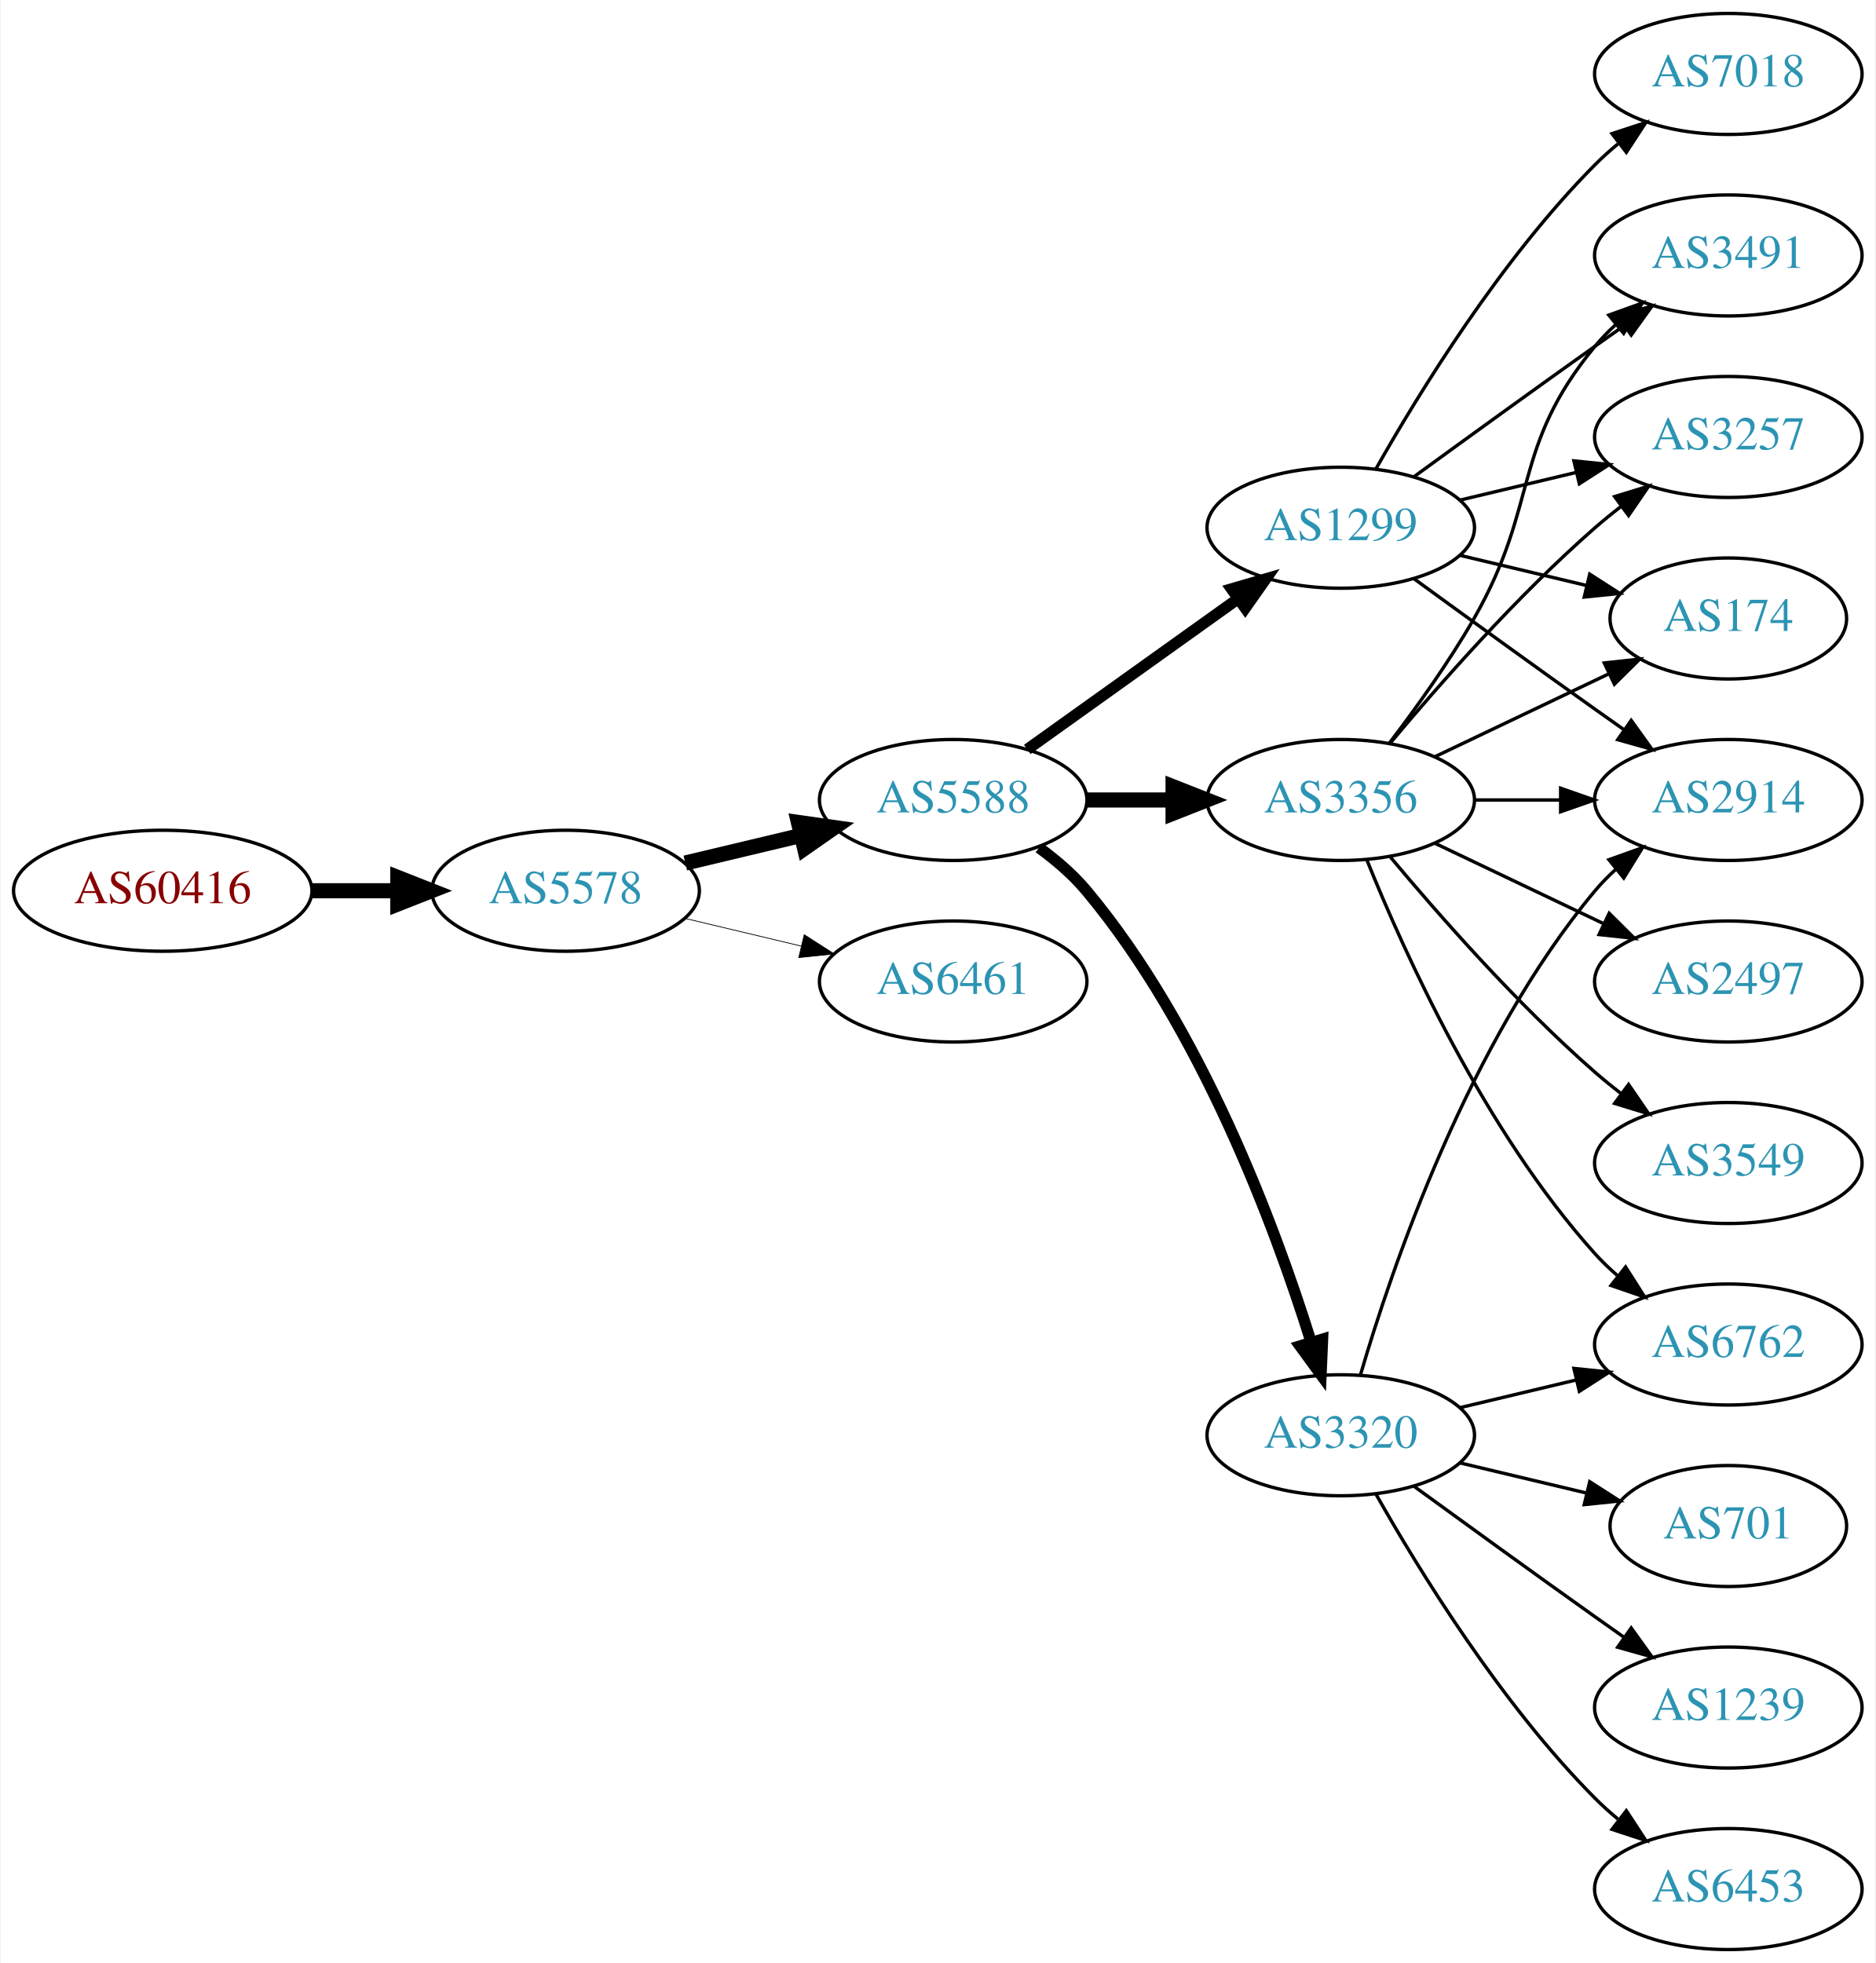
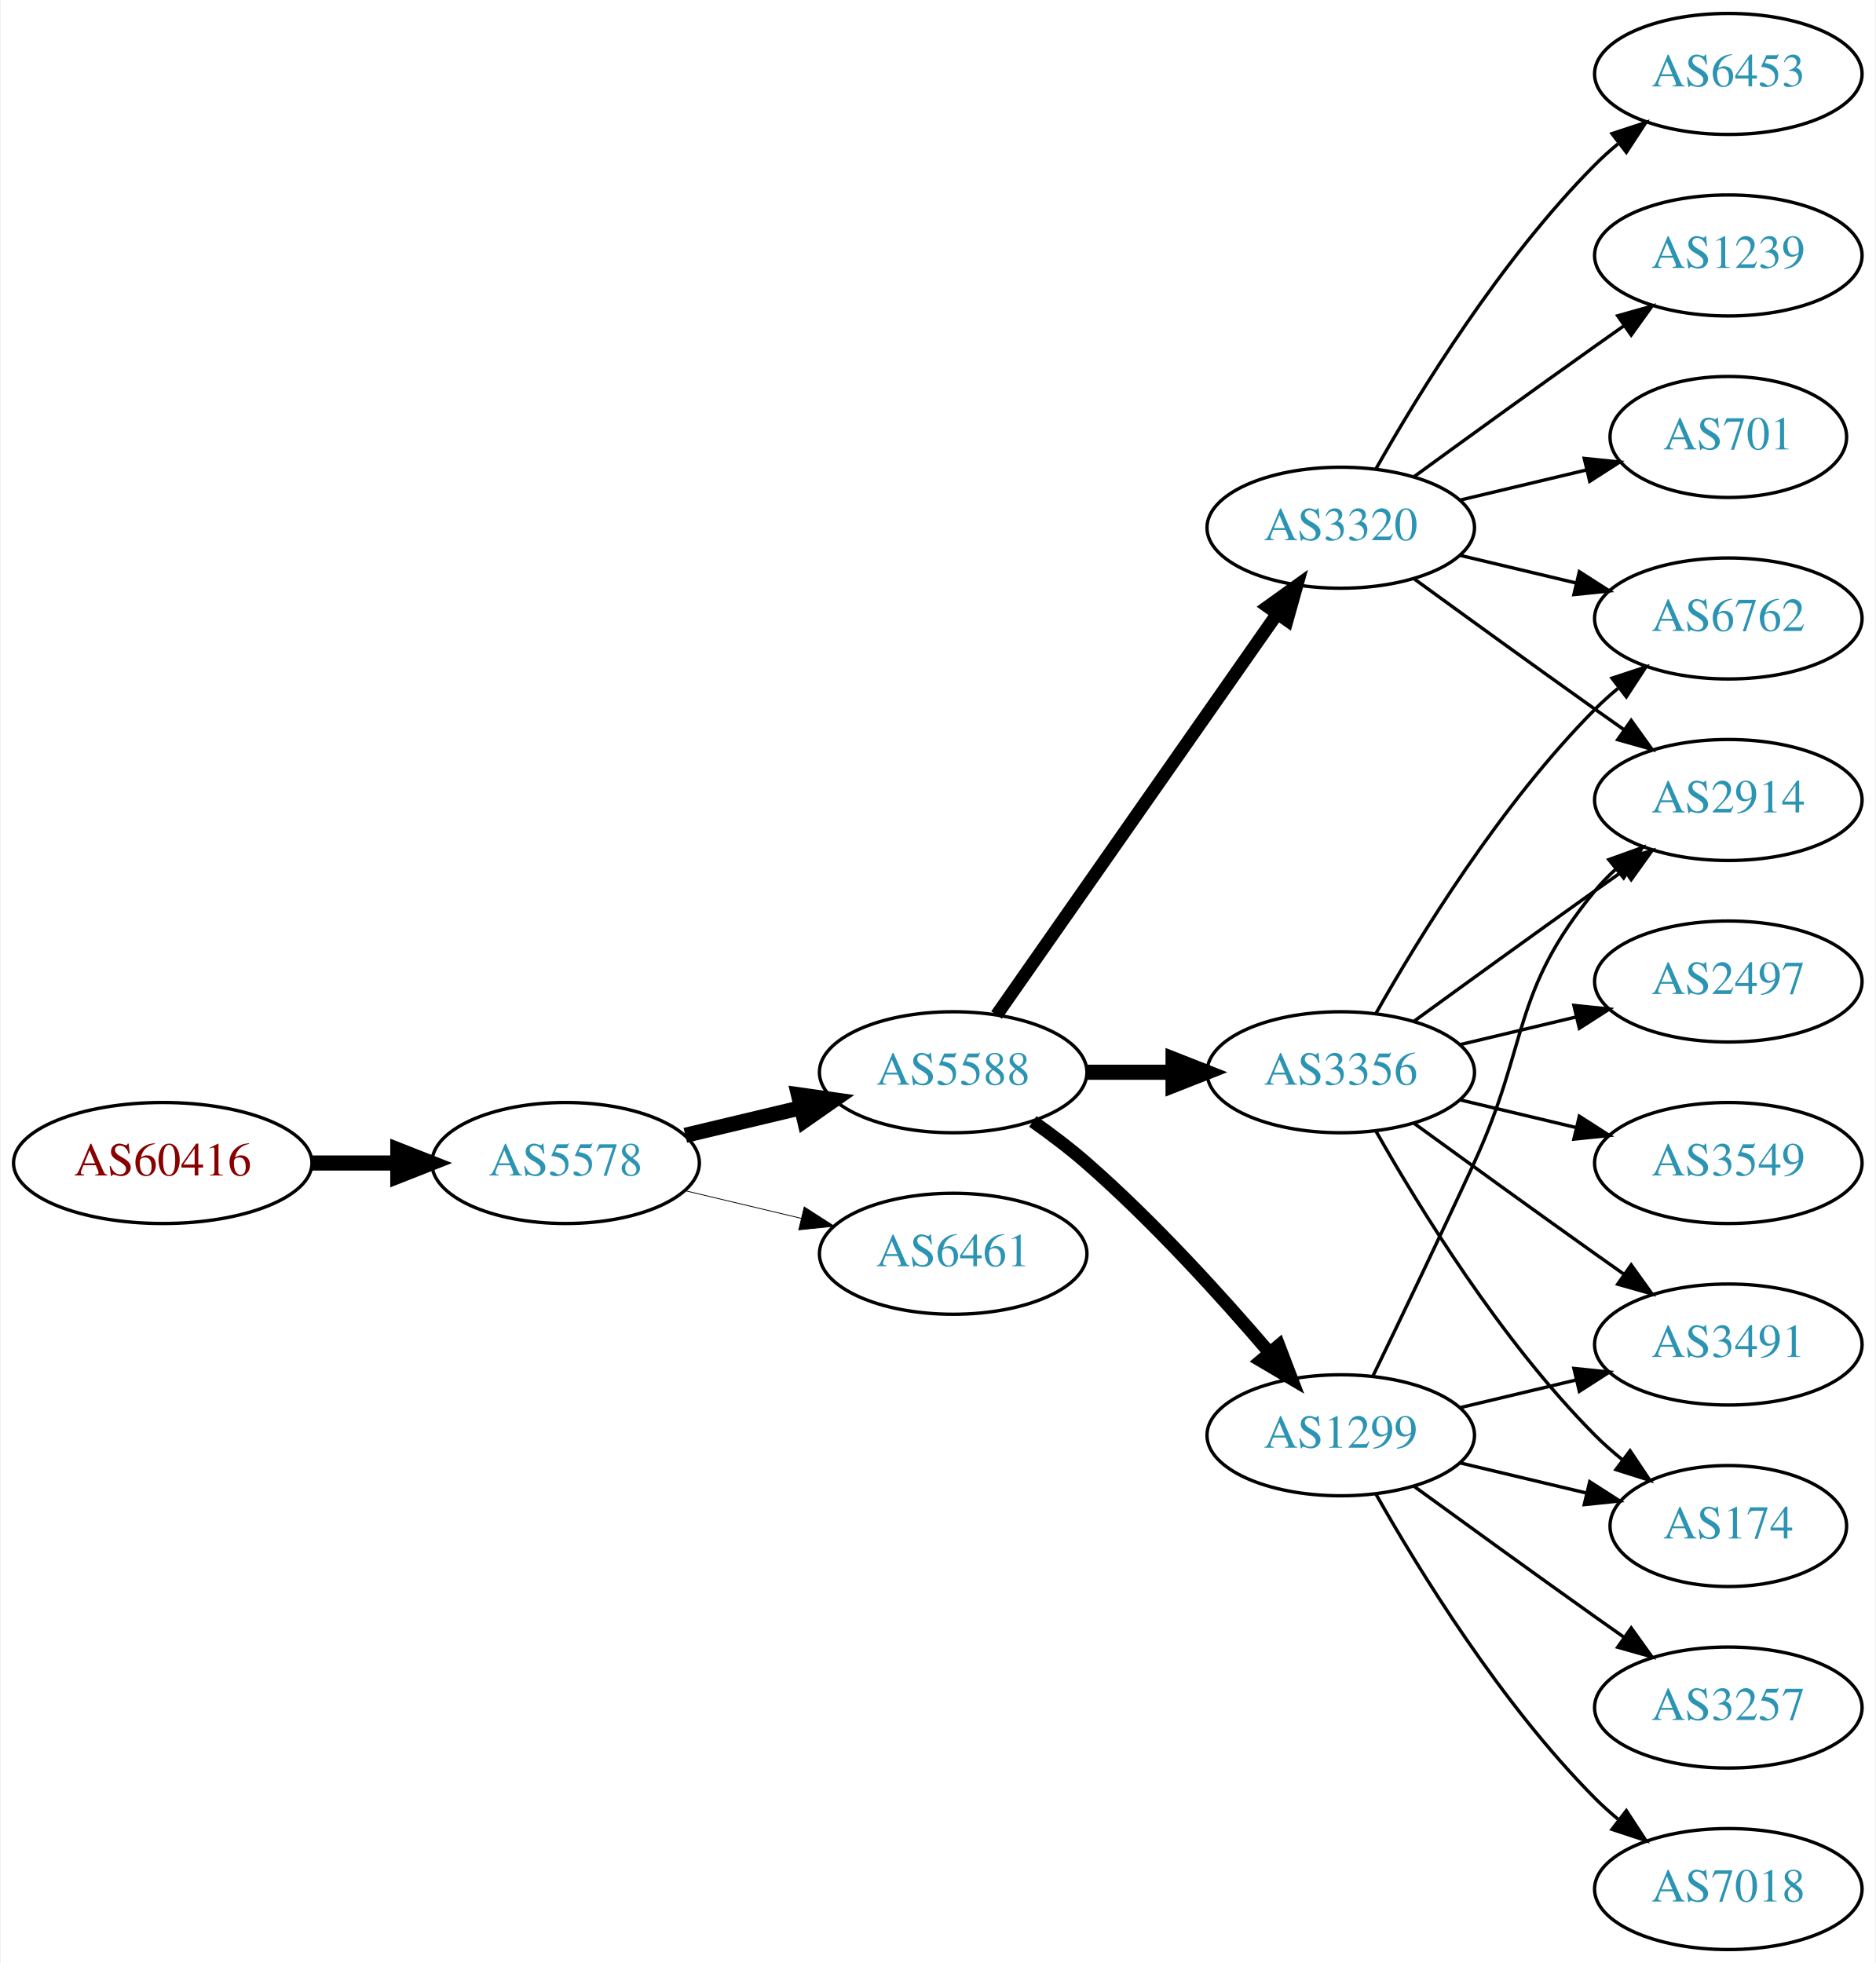
<svg xmlns="http://www.w3.org/2000/svg" xmlns:xlink="http://www.w3.org/1999/xlink" width="558pt" height="584pt" viewBox="0.00 0.00 557.56 584.00">
  <g id="graph0" class="graph" transform="scale(1 1) rotate(0) translate(4 580)">
    <polygon fill="white" stroke="none" points="-4,4 -4,-580 553.564,-580 553.564,4 -4,4" />
    <g id="node1" class="node">
      <g id="a_node1">
        <a xlink:href="/asn/60416" xlink:title="AS60416 ~ TECSSK-AS [AT]">
-           <ellipse fill="#ffffff" stroke="black" cx="44.196" cy="-315" rx="44.393" ry="18" />
-           <text text-anchor="middle" x="44.196" y="-311.3" font-family="Times,serif" font-size="14.00" fill="#880000">AS60416</text>
+           <ellipse fill="#ffffff" stroke="black" cx="44.196" cy="-234" rx="44.393" ry="18" />
+           <text text-anchor="middle" x="44.196" y="-230.3" font-family="Times,serif" font-size="14.00" fill="#880000">AS60416</text>
        </a>
      </g>
    </g>
    <g id="node2" class="node">
      <g id="a_node2">
        <a xlink:href="/asn/5578" xlink:title="AS5578 ~ Bratislava, Slovak Republic [SK]">
-           <ellipse fill="#ffffff" stroke="black" cx="164.039" cy="-315" rx="39.794" ry="18" />
-           <text text-anchor="middle" x="164.039" y="-311.3" font-family="Times,serif" font-size="14.00" fill="#2c94b3">AS5578</text>
+           <ellipse fill="#ffffff" stroke="black" cx="164.039" cy="-234" rx="39.794" ry="18" />
+           <text text-anchor="middle" x="164.039" y="-230.3" font-family="Times,serif" font-size="14.00" fill="#2c94b3">AS5578</text>
        </a>
      </g>
    </g>
    <g id="edge1" class="edge">
-       <path fill="none" stroke="black" stroke-width="4.5" d="M88.407,-315C96.72,-315 105.482,-315 113.965,-315" />
-       <polygon fill="black" stroke="black" stroke-width="4.5" points="114.123,-318.938 124.123,-315 114.123,-311.063 114.123,-318.938" />
+       <path fill="none" stroke="black" stroke-width="4.5" d="M88.407,-234C96.72,-234 105.482,-234 113.965,-234" />
+       <polygon fill="black" stroke="black" stroke-width="4.5" points="114.123,-237.938 124.123,-234 114.123,-230.063 114.123,-237.938" />
    </g>
    <g id="node3" class="node">
      <g id="a_node3">
        <a xlink:href="/asn/5588" xlink:title="AS5588 ~ GTS Central Europe / Antel Germany [CZ]">
-           <ellipse fill="#ffffff" stroke="black" cx="279.332" cy="-342" rx="39.794" ry="18" />
-           <text text-anchor="middle" x="279.332" y="-338.3" font-family="Times,serif" font-size="14.00" fill="#2c94b3">AS5588</text>
+           <ellipse fill="#ffffff" stroke="black" cx="279.332" cy="-261" rx="39.794" ry="18" />
+           <text text-anchor="middle" x="279.332" y="-257.3" font-family="Times,serif" font-size="14.00" fill="#2c94b3">AS5588</text>
        </a>
      </g>
    </g>
    <g id="edge2" class="edge">
-       <path fill="none" stroke="black" stroke-width="4.5" d="M199.646,-323.248C210.517,-325.838 222.671,-328.735 234.114,-331.462" />
-       <polygon fill="black" stroke="black" stroke-width="4.5" points="233.296,-335.315 243.936,-333.803 235.122,-327.654 233.296,-335.315" />
+       <path fill="none" stroke="black" stroke-width="4.5" d="M199.646,-242.248C210.517,-244.838 222.671,-247.735 234.114,-250.462" />
+       <polygon fill="black" stroke="black" stroke-width="4.5" points="233.296,-254.315 243.936,-252.803 235.122,-246.654 233.296,-254.315" />
    </g>
    <g id="node4" class="node">
      <g id="a_node4">
        <a xlink:href="/asn/6461" xlink:title="AS6461 ~ ZAYO-6461 [US]">
-           <ellipse fill="#ffffff" stroke="black" cx="279.332" cy="-288" rx="39.794" ry="18" />
-           <text text-anchor="middle" x="279.332" y="-284.3" font-family="Times,serif" font-size="14.00" fill="#2c94b3">AS6461</text>
+           <ellipse fill="#ffffff" stroke="black" cx="279.332" cy="-207" rx="39.794" ry="18" />
+           <text text-anchor="middle" x="279.332" y="-203.3" font-family="Times,serif" font-size="14.00" fill="#2c94b3">AS6461</text>
        </a>
      </g>
    </g>
    <g id="edge3" class="edge">
-       <path fill="none" stroke="black" stroke-width="0.225" d="M199.646,-306.752C210.517,-304.162 222.671,-301.265 234.114,-298.538" />
-       <polygon fill="black" stroke="black" stroke-width="0.225" points="235.02,-301.92 243.936,-296.197 233.397,-295.111 235.02,-301.92" />
+       <path fill="none" stroke="black" stroke-width="0.237" d="M199.646,-225.752C210.517,-223.162 222.671,-220.265 234.114,-217.538" />
+       <polygon fill="black" stroke="black" stroke-width="0.237" points="235.02,-220.92 243.936,-215.197 233.397,-214.111 235.02,-220.92" />
    </g>
    <g id="node5" class="node">
      <g id="a_node5">
        <a xlink:href="/asn/3320" xlink:title="AS3320 ~ DTAG [DE]">
-           <ellipse fill="#ffffff" stroke="black" cx="394.625" cy="-153" rx="39.794" ry="18" />
-           <text text-anchor="middle" x="394.625" y="-149.3" font-family="Times,serif" font-size="14.00" fill="#2c94b3">AS3320</text>
+           <ellipse fill="#ffffff" stroke="black" cx="394.625" cy="-423" rx="39.794" ry="18" />
+           <text text-anchor="middle" x="394.625" y="-419.3" font-family="Times,serif" font-size="14.00" fill="#2c94b3">AS3320</text>
        </a>
      </g>
    </g>
    <g id="edge4" class="edge">
-       <path fill="none" stroke="black" stroke-width="3.375" d="M304.864,-327.804C309.961,-324.09 314.988,-319.772 318.978,-315 353.091,-274.201 375.028,-215.237 385.774,-180.841" />
-       <polygon fill="black" stroke="black" stroke-width="3.375" points="389.205,-181.587 388.75,-171.002 382.505,-179.56 389.205,-181.587" />
+       <path fill="none" stroke="black" stroke-width="3.857" d="M292.242,-278.031C312.164,-306.517 352.353,-363.985 375.703,-397.374" />
+       <polygon fill="black" stroke="black" stroke-width="3.857" points="372.934,-399.521 381.533,-405.71 378.67,-395.509 372.934,-399.521" />
    </g>
    <g id="node6" class="node">
      <g id="a_node6">
        <a xlink:href="/asn/3356" xlink:title="AS3356 ~ Level 3 Parent, LLC [US]">
-           <ellipse fill="#ffffff" stroke="black" cx="394.625" cy="-342" rx="39.794" ry="18" />
-           <text text-anchor="middle" x="394.625" y="-338.3" font-family="Times,serif" font-size="14.00" fill="#2c94b3">AS3356</text>
+           <ellipse fill="#ffffff" stroke="black" cx="394.625" cy="-261" rx="39.794" ry="18" />
+           <text text-anchor="middle" x="394.625" y="-257.3" font-family="Times,serif" font-size="14.00" fill="#2c94b3">AS3356</text>
        </a>
      </g>
    </g>
    <g id="edge5" class="edge">
-       <path fill="none" stroke="black" stroke-width="4.5" d="M319.004,-342C327.207,-342 335.971,-342 344.503,-342" />
-       <polygon fill="black" stroke="black" stroke-width="4.5" points="344.742,-345.938 354.742,-342 344.742,-338.063 344.742,-345.938" />
+       <path fill="none" stroke="black" stroke-width="4.5" d="M319.004,-261C327.207,-261 335.971,-261 344.503,-261" />
+       <polygon fill="black" stroke="black" stroke-width="4.5" points="344.742,-264.938 354.742,-261 344.742,-257.063 344.742,-264.938" />
    </g>
    <g id="node7" class="node">
      <g id="a_node7">
        <a xlink:href="/asn/1299" xlink:title="AS1299 ~ Telia Carrier [EU]">
-           <ellipse fill="#ffffff" stroke="black" cx="394.625" cy="-423" rx="39.794" ry="18" />
-           <text text-anchor="middle" x="394.625" y="-419.3" font-family="Times,serif" font-size="14.00" fill="#2c94b3">AS1299</text>
+           <ellipse fill="#ffffff" stroke="black" cx="394.625" cy="-153" rx="39.794" ry="18" />
+           <text text-anchor="middle" x="394.625" y="-149.3" font-family="Times,serif" font-size="14.00" fill="#2c94b3">AS1299</text>
        </a>
      </g>
    </g>
    <g id="edge6" class="edge">
-       <path fill="none" stroke="black" stroke-width="3.375" d="M301.376,-357.046C318.99,-369.639 344.329,-387.755 363.994,-401.816" />
-       <polygon fill="black" stroke="black" stroke-width="3.375" points="362.138,-404.791 372.309,-407.76 366.21,-399.097 362.138,-404.791" />
+       <path fill="none" stroke="black" stroke-width="3.857" d="M303.022,-246.37C308.424,-242.56 314.047,-238.308 318.978,-234 338.905,-216.593 359.097,-194.342 373.446,-177.567" />
+       <polygon fill="black" stroke="black" stroke-width="3.857" points="376.214,-179.714 379.995,-169.817 370.867,-175.196 376.214,-179.714" />
    </g>
    <g id="node8" class="node">
      <g id="a_node8">
        <a xlink:href="/asn/2914" xlink:title="AS2914 ~ NTT America, Inc. [US]">
          <ellipse fill="#ffffff" stroke="black" cx="509.918" cy="-342" rx="39.794" ry="18" />
          <text text-anchor="middle" x="509.918" y="-338.3" font-family="Times,serif" font-size="14.00" fill="#2c94b3">AS2914</text>
        </a>
      </g>
    </g>
-     <g id="edge23" class="edge">
-       <path fill="none" stroke="black" d="M400.499,-171.002C409.813,-202.844 432.629,-269.981 470.271,-315 472.141,-317.237 474.24,-319.374 476.466,-321.396" />
-       <polygon fill="black" stroke="black" points="474.409,-324.234 484.385,-327.804 478.813,-318.793 474.409,-324.234" />
+     <g id="edge7" class="edge">
+       <path fill="none" stroke="black" d="M416.473,-407.778C431.407,-396.909 452.02,-381.975 470.271,-369 473.091,-366.995 476.034,-364.915 478.983,-362.841" />
+       <polygon fill="black" stroke="black" points="481.029,-365.681 487.207,-357.074 477.01,-359.95 481.029,-365.681" />
+     </g>
+     <g id="node9" class="node">
+       <g id="a_node9">
+         <a xlink:href="/asn/6453" xlink:title="AS6453 ~ TATA COMMUNICATIONS (AMERICA) INC [US]">
+           <ellipse fill="#ffffff" stroke="black" cx="509.918" cy="-558" rx="39.794" ry="18" />
+           <text text-anchor="middle" x="509.918" y="-554.3" font-family="Times,serif" font-size="14.00" fill="#2c94b3">AS6453</text>
+         </a>
+       </g>
+     </g>
+     <g id="edge8" class="edge">
+       <path fill="none" stroke="black" d="M405.084,-440.49C417.866,-463.096 442.298,-502.886 470.271,-531 472.382,-533.121 474.678,-535.188 477.063,-537.171" />
+       <polygon fill="black" stroke="black" points="475.316,-540.242 485.379,-543.556 479.579,-534.69 475.316,-540.242" />
+     </g>
+     <g id="node10" class="node">
+       <g id="a_node10">
+         <a xlink:href="/asn/6762" xlink:title="AS6762 ~ TELECOM ITALIA SPARKLE S.p.A. [IT]">
+           <ellipse fill="#ffffff" stroke="black" cx="509.918" cy="-396" rx="39.794" ry="18" />
+           <text text-anchor="middle" x="509.918" y="-392.3" font-family="Times,serif" font-size="14.00" fill="#2c94b3">AS6762</text>
+         </a>
+       </g>
+     </g>
+     <g id="edge9" class="edge">
+       <path fill="none" stroke="black" d="M430.232,-414.752C441.103,-412.162 453.257,-409.265 464.7,-406.538" />
+       <polygon fill="black" stroke="black" points="465.606,-409.92 474.522,-404.197 463.983,-403.111 465.606,-409.92" />
    </g>
    <g id="node11" class="node">
      <g id="a_node11">
-         <a xlink:href="/asn/6762" xlink:title="AS6762 ~ TELECOM ITALIA SPARKLE S.p.A. [IT]">
-           <ellipse fill="#ffffff" stroke="black" cx="509.918" cy="-180" rx="39.794" ry="18" />
-           <text text-anchor="middle" x="509.918" y="-176.3" font-family="Times,serif" font-size="14.00" fill="#2c94b3">AS6762</text>
-         </a>
-       </g>
-     </g>
-     <g id="edge22" class="edge">
-       <path fill="none" stroke="black" d="M430.232,-161.248C441.103,-163.838 453.257,-166.735 464.7,-169.462" />
-       <polygon fill="black" stroke="black" points="463.983,-172.889 474.522,-171.803 465.606,-166.08 463.983,-172.889" />
-     </g>
-     <g id="node16" class="node">
-       <g id="a_node16">
+         <a xlink:href="/asn/1239" xlink:title="AS1239 ~ Sprint [US]">
+           <ellipse fill="#ffffff" stroke="black" cx="509.918" cy="-504" rx="39.794" ry="18" />
+           <text text-anchor="middle" x="509.918" y="-500.3" font-family="Times,serif" font-size="14.00" fill="#2c94b3">AS1239</text>
+         </a>
+       </g>
+     </g>
+     <g id="edge10" class="edge">
+       <path fill="none" stroke="black" d="M416.473,-438.222C431.407,-449.091 452.02,-464.025 470.271,-477 473.091,-479.005 476.034,-481.085 478.983,-483.159" />
+       <polygon fill="black" stroke="black" points="477.01,-486.05 487.207,-488.926 481.029,-480.319 477.01,-486.05" />
+     </g>
+     <g id="node12" class="node">
+       <g id="a_node12">
        <a xlink:href="/asn/701" xlink:title="AS701 ~ UUNET [US]">
-           <ellipse fill="#ffffff" stroke="black" cx="509.918" cy="-126" rx="35.194" ry="18" />
-           <text text-anchor="middle" x="509.918" y="-122.3" font-family="Times,serif" font-size="14.00" fill="#2c94b3">AS701</text>
-         </a>
-       </g>
-     </g>
-     <g id="edge19" class="edge">
-       <path fill="none" stroke="black" d="M430.232,-144.752C442.026,-141.942 455.331,-138.771 467.599,-135.847" />
-       <polygon fill="black" stroke="black" points="468.687,-139.186 477.604,-133.463 467.065,-132.376 468.687,-139.186" />
-     </g>
-     <g id="node17" class="node">
-       <g id="a_node17">
-         <a xlink:href="/asn/1239" xlink:title="AS1239 ~ Sprint [US]">
-           <ellipse fill="#ffffff" stroke="black" cx="509.918" cy="-72" rx="39.794" ry="18" />
-           <text text-anchor="middle" x="509.918" y="-68.3" font-family="Times,serif" font-size="14.00" fill="#2c94b3">AS1239</text>
-         </a>
-       </g>
-     </g>
-     <g id="edge20" class="edge">
-       <path fill="none" stroke="black" d="M416.473,-137.778C431.407,-126.909 452.02,-111.975 470.271,-99 473.091,-96.995 476.034,-94.915 478.983,-92.841" />
-       <polygon fill="black" stroke="black" points="481.029,-95.681 487.207,-87.074 477.01,-89.95 481.029,-95.681" />
-     </g>
-     <g id="node18" class="node">
-       <g id="a_node18">
-         <a xlink:href="/asn/6453" xlink:title="AS6453 ~ TATA COMMUNICATIONS (AMERICA) INC [US]">
-           <ellipse fill="#ffffff" stroke="black" cx="509.918" cy="-18" rx="39.794" ry="18" />
-           <text text-anchor="middle" x="509.918" y="-14.3" font-family="Times,serif" font-size="14.00" fill="#2c94b3">AS6453</text>
-         </a>
-       </g>
-     </g>
-     <g id="edge21" class="edge">
-       <path fill="none" stroke="black" d="M405.084,-135.51C417.866,-112.904 442.298,-73.114 470.271,-45 472.382,-42.879 474.678,-40.812 477.063,-38.829" />
-       <polygon fill="black" stroke="black" points="479.579,-41.31 485.379,-32.444 475.316,-35.758 479.579,-41.31" />
-     </g>
-     <g id="edge7" class="edge">
-       <path fill="none" stroke="black" d="M434.297,-342C442.5,-342 451.264,-342 459.796,-342" />
-       <polygon fill="black" stroke="black" points="460.035,-345.5 470.035,-342 460.035,-338.5 460.035,-345.5" />
-     </g>
-     <g id="node9" class="node">
-       <g id="a_node9">
-         <a xlink:href="/asn/3491" xlink:title="AS3491 ~ PCCW Global, Inc. [US]">
-           <ellipse fill="#ffffff" stroke="black" cx="509.918" cy="-504" rx="39.794" ry="18" />
-           <text text-anchor="middle" x="509.918" y="-500.3" font-family="Times,serif" font-size="14.00" fill="#2c94b3">AS3491</text>
-         </a>
-       </g>
-     </g>
-     <g id="edge8" class="edge">
-       <path fill="none" stroke="black" d="M409.086,-358.913C416.979,-369.27 426.828,-382.992 434.271,-396 453.835,-430.194 445.206,-446.606 470.271,-477 472.126,-479.25 474.213,-481.396 476.432,-483.424" />
-       <polygon fill="black" stroke="black" points="474.368,-486.256 484.337,-489.844 478.781,-480.823 474.368,-486.256" />
-     </g>
-     <g id="node10" class="node">
-       <g id="a_node10">
+           <ellipse fill="#ffffff" stroke="black" cx="509.918" cy="-450" rx="35.194" ry="18" />
+           <text text-anchor="middle" x="509.918" y="-446.3" font-family="Times,serif" font-size="14.00" fill="#2c94b3">AS701</text>
+         </a>
+       </g>
+     </g>
+     <g id="edge11" class="edge">
+       <path fill="none" stroke="black" d="M430.232,-431.248C442.026,-434.058 455.331,-437.229 467.599,-440.153" />
+       <polygon fill="black" stroke="black" points="467.065,-443.624 477.604,-442.537 468.687,-436.814 467.065,-443.624" />
+     </g>
+     <g id="edge17" class="edge">
+       <path fill="none" stroke="black" d="M416.473,-276.222C431.407,-287.091 452.02,-302.025 470.271,-315 473.091,-317.005 476.034,-319.085 478.983,-321.159" />
+       <polygon fill="black" stroke="black" points="477.01,-324.05 487.207,-326.926 481.029,-318.319 477.01,-324.05" />
+     </g>
+     <g id="edge15" class="edge">
+       <path fill="none" stroke="black" d="M405.084,-278.49C417.866,-301.096 442.298,-340.886 470.271,-369 472.382,-371.121 474.678,-373.188 477.063,-375.171" />
+       <polygon fill="black" stroke="black" points="475.316,-378.242 485.379,-381.556 479.579,-372.69 475.316,-378.242" />
+     </g>
+     <g id="node13" class="node">
+       <g id="a_node13">
        <a xlink:href="/asn/2497" xlink:title="AS2497 ~ Internet Initiative Japan Inc. [JP]">
          <ellipse fill="#ffffff" stroke="black" cx="509.918" cy="-288" rx="39.794" ry="18" />
          <text text-anchor="middle" x="509.918" y="-284.3" font-family="Times,serif" font-size="14.00" fill="#2c94b3">AS2497</text>
        </a>
      </g>
    </g>
-     <g id="edge9" class="edge">
-       <path fill="none" stroke="black" d="M422.761,-329.066C437.755,-321.919 456.576,-312.948 472.799,-305.215" />
-       <polygon fill="black" stroke="black" points="474.481,-308.291 482.002,-300.829 471.469,-301.972 474.481,-308.291" />
-     </g>
-     <g id="edge10" class="edge">
-       <path fill="none" stroke="black" d="M402.372,-324.213C413.423,-296.757 437.476,-243.422 470.271,-207 472.273,-204.776 474.492,-202.637 476.825,-200.603" />
-       <polygon fill="black" stroke="black" points="479.355,-203.065 485.044,-194.127 475.023,-197.567 479.355,-203.065" />
-     </g>
-     <g id="node12" class="node">
-       <g id="a_node12">
-         <a xlink:href="/asn/3257" xlink:title="AS3257 ~ GTT [DE]">
-           <ellipse fill="#ffffff" stroke="black" cx="509.918" cy="-450" rx="39.794" ry="18" />
-           <text text-anchor="middle" x="509.918" y="-446.3" font-family="Times,serif" font-size="14.00" fill="#2c94b3">AS3257</text>
-         </a>
-       </g>
-     </g>
-     <g id="edge11" class="edge">
-       <path fill="none" stroke="black" d="M409.255,-358.817C423.537,-375.929 447.084,-402.745 470.271,-423 472.737,-425.154 475.375,-427.294 478.073,-429.372" />
-       <polygon fill="black" stroke="black" points="476.098,-432.264 486.227,-435.37 480.246,-426.625 476.098,-432.264" />
-     </g>
-     <g id="node13" class="node">
-       <g id="a_node13">
-         <a xlink:href="/asn/174" xlink:title="AS174 ~ Cogent Communications [US]">
-           <ellipse fill="#ffffff" stroke="black" cx="509.918" cy="-396" rx="35.194" ry="18" />
-           <text text-anchor="middle" x="509.918" y="-392.3" font-family="Times,serif" font-size="14.00" fill="#2c94b3">AS174</text>
-         </a>
-       </g>
-     </g>
    <g id="edge12" class="edge">
-       <path fill="none" stroke="black" d="M422.761,-354.934C438.193,-362.29 457.678,-371.577 474.213,-379.459" />
-       <polygon fill="black" stroke="black" points="473.022,-382.768 483.555,-383.911 476.034,-376.449 473.022,-382.768" />
+       <path fill="none" stroke="black" d="M430.232,-269.248C441.103,-271.838 453.257,-274.735 464.7,-277.462" />
+       <polygon fill="black" stroke="black" points="463.983,-280.889 474.522,-279.803 465.606,-274.08 463.983,-280.889" />
    </g>
    <g id="node14" class="node">
      <g id="a_node14">
        <a xlink:href="/asn/3549" xlink:title="AS3549 ~ Level 3 Parent, LLC [US]">
          <ellipse fill="#ffffff" stroke="black" cx="509.918" cy="-234" rx="39.794" ry="18" />
          <text text-anchor="middle" x="509.918" y="-230.3" font-family="Times,serif" font-size="14.00" fill="#2c94b3">AS3549</text>
        </a>
      </g>
    </g>
    <g id="edge13" class="edge">
-       <path fill="none" stroke="black" d="M409.255,-325.183C423.537,-308.071 447.084,-281.255 470.271,-261 472.737,-258.846 475.375,-256.706 478.073,-254.628" />
-       <polygon fill="black" stroke="black" points="480.246,-257.375 486.227,-248.63 476.098,-251.736 480.246,-257.375" />
-     </g>
-     <g id="edge14" class="edge">
-       <path fill="none" stroke="black" d="M416.473,-407.778C431.407,-396.909 452.02,-381.975 470.271,-369 473.091,-366.995 476.034,-364.915 478.983,-362.841" />
-       <polygon fill="black" stroke="black" points="481.029,-365.681 487.207,-357.074 477.01,-359.95 481.029,-365.681" />
-     </g>
-     <g id="edge18" class="edge">
-       <path fill="none" stroke="black" d="M416.473,-438.222C431.407,-449.091 452.02,-464.025 470.271,-477 473.091,-479.005 476.034,-481.085 478.983,-483.159" />
-       <polygon fill="black" stroke="black" points="477.01,-486.05 487.207,-488.926 481.029,-480.319 477.01,-486.05" />
-     </g>
-     <g id="edge17" class="edge">
-       <path fill="none" stroke="black" d="M430.232,-431.248C441.103,-433.838 453.257,-436.735 464.7,-439.462" />
-       <polygon fill="black" stroke="black" points="463.983,-442.889 474.522,-441.803 465.606,-436.08 463.983,-442.889" />
-     </g>
-     <g id="edge15" class="edge">
-       <path fill="none" stroke="black" d="M430.232,-414.752C442.026,-411.942 455.331,-408.771 467.599,-405.847" />
-       <polygon fill="black" stroke="black" points="468.687,-409.186 477.604,-403.463 467.065,-402.376 468.687,-409.186" />
+       <path fill="none" stroke="black" d="M430.232,-252.752C441.103,-250.162 453.257,-247.265 464.7,-244.538" />
+       <polygon fill="black" stroke="black" points="465.606,-247.92 474.522,-242.197 463.983,-241.111 465.606,-247.92" />
    </g>
    <g id="node15" class="node">
      <g id="a_node15">
+         <a xlink:href="/asn/174" xlink:title="AS174 ~ Cogent Communications [US]">
+           <ellipse fill="#ffffff" stroke="black" cx="509.918" cy="-126" rx="35.194" ry="18" />
+           <text text-anchor="middle" x="509.918" y="-122.3" font-family="Times,serif" font-size="14.00" fill="#2c94b3">AS174</text>
+         </a>
+       </g>
+     </g>
+     <g id="edge14" class="edge">
+       <path fill="none" stroke="black" d="M405.084,-243.51C417.866,-220.904 442.298,-181.114 470.271,-153 472.771,-150.487 475.532,-148.051 478.393,-145.739" />
+       <polygon fill="black" stroke="black" points="480.693,-148.389 486.59,-139.587 476.491,-142.79 480.693,-148.389" />
+     </g>
+     <g id="node16" class="node">
+       <g id="a_node16">
+         <a xlink:href="/asn/3491" xlink:title="AS3491 ~ PCCW Global, Inc. [US]">
+           <ellipse fill="#ffffff" stroke="black" cx="509.918" cy="-180" rx="39.794" ry="18" />
+           <text text-anchor="middle" x="509.918" y="-176.3" font-family="Times,serif" font-size="14.00" fill="#2c94b3">AS3491</text>
+         </a>
+       </g>
+     </g>
+     <g id="edge16" class="edge">
+       <path fill="none" stroke="black" d="M416.473,-245.778C431.407,-234.909 452.02,-219.975 470.271,-207 473.091,-204.995 476.034,-202.915 478.983,-200.841" />
+       <polygon fill="black" stroke="black" points="481.029,-203.681 487.207,-195.074 477.01,-197.95 481.029,-203.681" />
+     </g>
+     <g id="edge22" class="edge">
+       <path fill="none" stroke="black" d="M404.206,-170.633C412.13,-186.998 424.166,-212.065 434.271,-234 450.755,-269.781 445.206,-284.606 470.271,-315 472.126,-317.25 474.213,-319.396 476.432,-321.424" />
+       <polygon fill="black" stroke="black" points="474.368,-324.256 484.337,-327.844 478.781,-318.823 474.368,-324.256" />
+     </g>
+     <g id="edge19" class="edge">
+       <path fill="none" stroke="black" d="M430.232,-144.752C442.026,-141.942 455.331,-138.771 467.599,-135.847" />
+       <polygon fill="black" stroke="black" points="468.687,-139.186 477.604,-133.463 467.065,-132.376 468.687,-139.186" />
+     </g>
+     <g id="edge20" class="edge">
+       <path fill="none" stroke="black" d="M430.232,-161.248C441.103,-163.838 453.257,-166.735 464.7,-169.462" />
+       <polygon fill="black" stroke="black" points="463.983,-172.889 474.522,-171.803 465.606,-166.08 463.983,-172.889" />
+     </g>
+     <g id="node17" class="node">
+       <g id="a_node17">
        <a xlink:href="/asn/7018" xlink:title="AS7018 ~ AT&amp;T Services, Inc. [US]">
-           <ellipse fill="#ffffff" stroke="black" cx="509.918" cy="-558" rx="39.794" ry="18" />
-           <text text-anchor="middle" x="509.918" y="-554.3" font-family="Times,serif" font-size="14.00" fill="#2c94b3">AS7018</text>
-         </a>
-       </g>
-     </g>
-     <g id="edge16" class="edge">
-       <path fill="none" stroke="black" d="M405.084,-440.49C417.866,-463.096 442.298,-502.886 470.271,-531 472.382,-533.121 474.678,-535.188 477.063,-537.171" />
-       <polygon fill="black" stroke="black" points="475.316,-540.242 485.379,-543.556 479.579,-534.69 475.316,-540.242" />
+           <ellipse fill="#ffffff" stroke="black" cx="509.918" cy="-18" rx="39.794" ry="18" />
+           <text text-anchor="middle" x="509.918" y="-14.3" font-family="Times,serif" font-size="14.00" fill="#2c94b3">AS7018</text>
+         </a>
+       </g>
+     </g>
+     <g id="edge18" class="edge">
+       <path fill="none" stroke="black" d="M405.084,-135.51C417.866,-112.904 442.298,-73.114 470.271,-45 472.382,-42.879 474.678,-40.812 477.063,-38.829" />
+       <polygon fill="black" stroke="black" points="479.579,-41.31 485.379,-32.444 475.316,-35.758 479.579,-41.31" />
+     </g>
+     <g id="node18" class="node">
+       <g id="a_node18">
+         <a xlink:href="/asn/3257" xlink:title="AS3257 ~ GTT [DE]">
+           <ellipse fill="#ffffff" stroke="black" cx="509.918" cy="-72" rx="39.794" ry="18" />
+           <text text-anchor="middle" x="509.918" y="-68.3" font-family="Times,serif" font-size="14.00" fill="#2c94b3">AS3257</text>
+         </a>
+       </g>
+     </g>
+     <g id="edge21" class="edge">
+       <path fill="none" stroke="black" d="M416.473,-137.778C431.407,-126.909 452.02,-111.975 470.271,-99 473.091,-96.995 476.034,-94.915 478.983,-92.841" />
+       <polygon fill="black" stroke="black" points="481.029,-95.681 487.207,-87.074 477.01,-89.95 481.029,-95.681" />
    </g>
  </g>
</svg>
